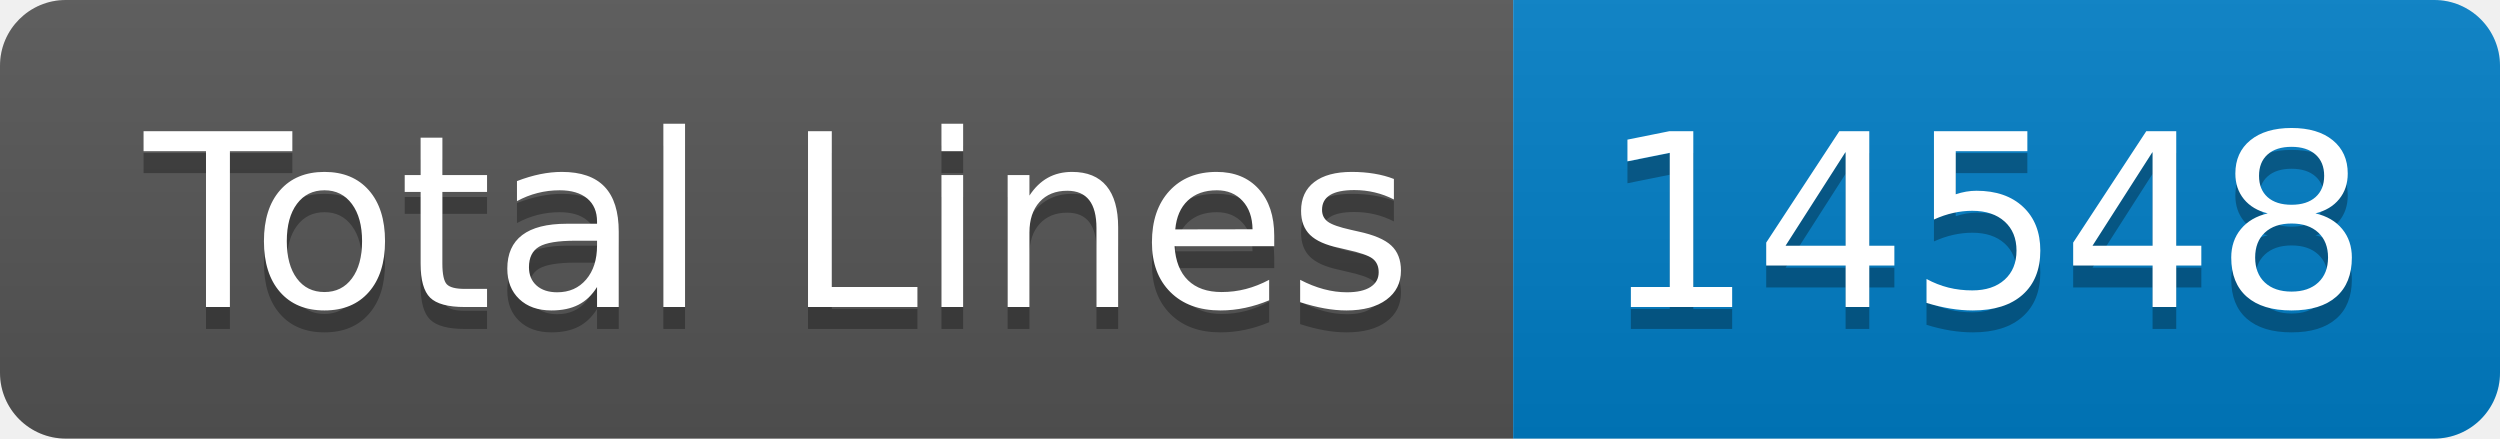
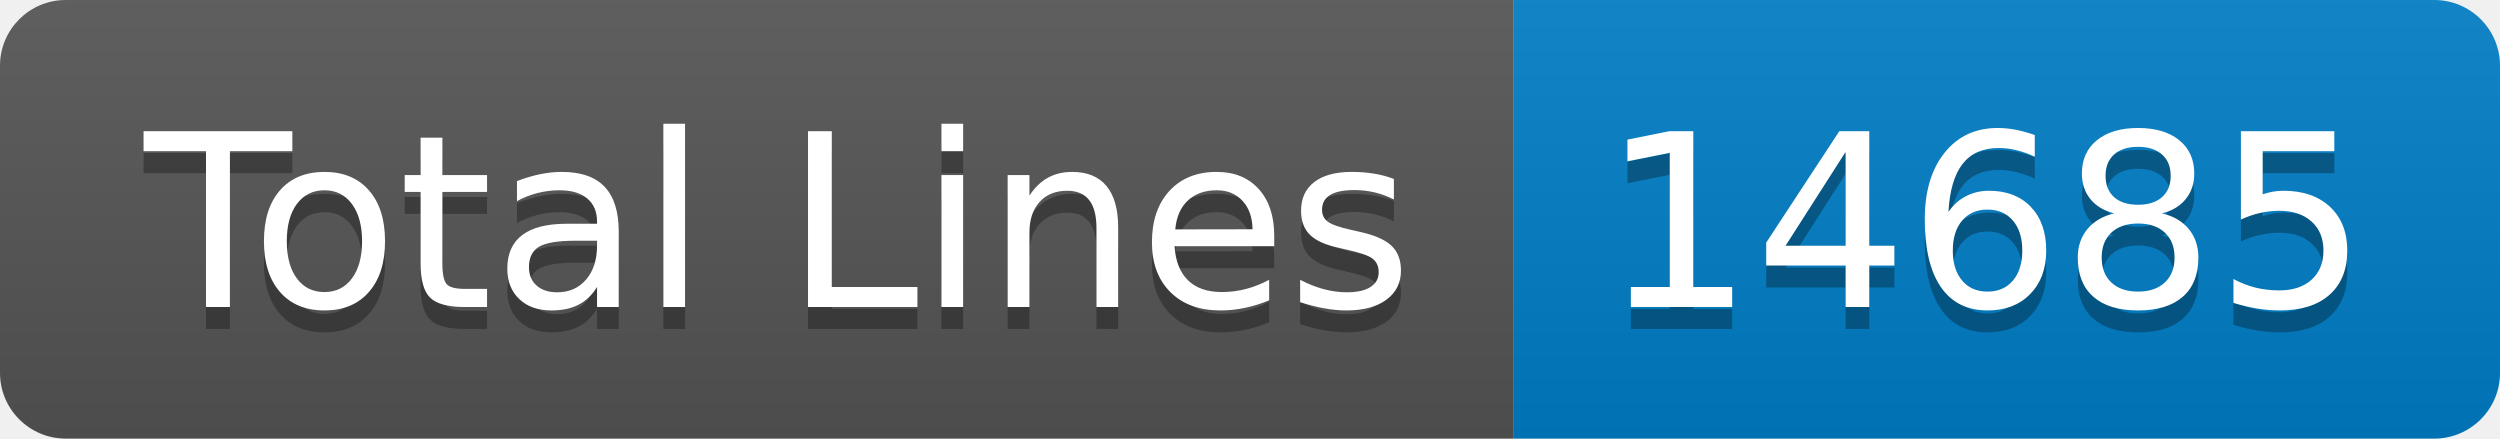
- <svg xmlns="http://www.w3.org/2000/svg" width="114" height="20" role="img" aria-label="Total Lines: 14548">
+ <svg xmlns="http://www.w3.org/2000/svg" width="114" height="20" role="img" aria-label="Total Lines: 14685">
  <linearGradient id="s" x2="0" y2="100%">
    <stop offset="0" stop-color="#bbb" stop-opacity=".1" />
    <stop offset="1" stop-opacity=".1" />
  </linearGradient>
  <clipPath id="r">
    <rect width="114" height="20" rx="3" fill="#fff" />
  </clipPath>
  <g clip-path="url(#r)">
    <rect width="69" height="20" fill="#555" />
    <rect x="69" width="45" height="20" fill="#007ec6" />
    <rect width="114" height="20" fill="url(#s)" />
  </g>
  <g fill="#fff" text-anchor="middle" font-family="Verdana,Geneva,DejaVu Sans,sans-serif" text-rendering="geometricPrecision" font-size="110">
    <text aria-hidden="true" x="355" y="150" fill="#010101" fill-opacity=".3" transform="scale(.1)" textLength="590">Total Lines</text>
    <text x="355" y="140" transform="scale(.1)" fill="#fff" textLength="590">Total Lines</text>
-     <text aria-hidden="true" x="905" y="150" fill="#010101" fill-opacity=".3" transform="scale(.1)" textLength="350">14548</text>
-     <text x="905" y="140" transform="scale(.1)" fill="#fff" textLength="350">14548</text>
+     <text aria-hidden="true" x="905" y="150" fill="#010101" fill-opacity=".3" transform="scale(.1)" textLength="350">14685</text>
+     <text x="905" y="140" transform="scale(.1)" fill="#fff" textLength="350">14685</text>
  </g>
</svg>
